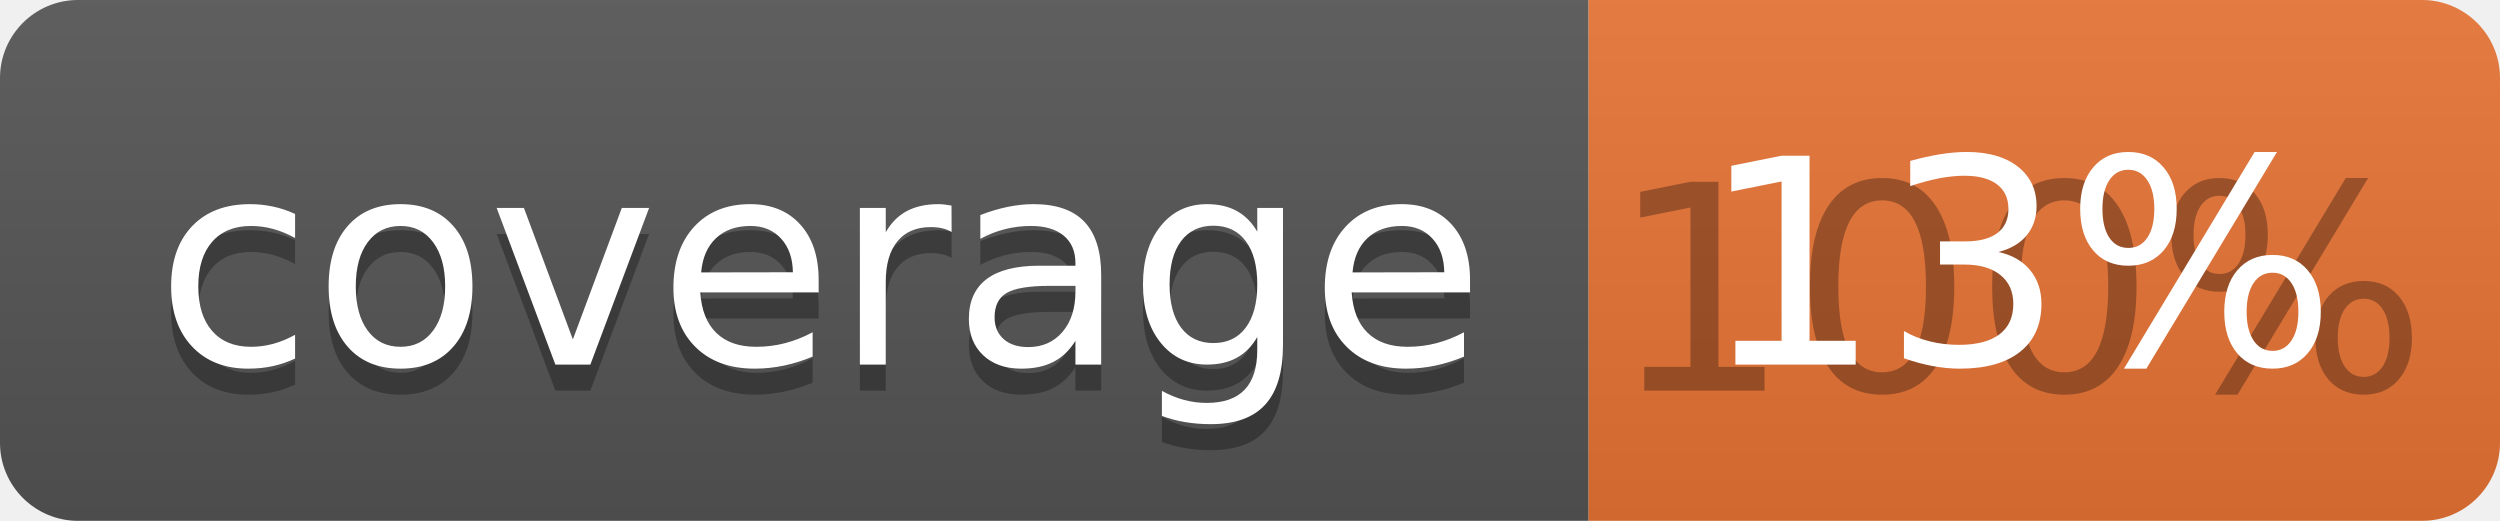
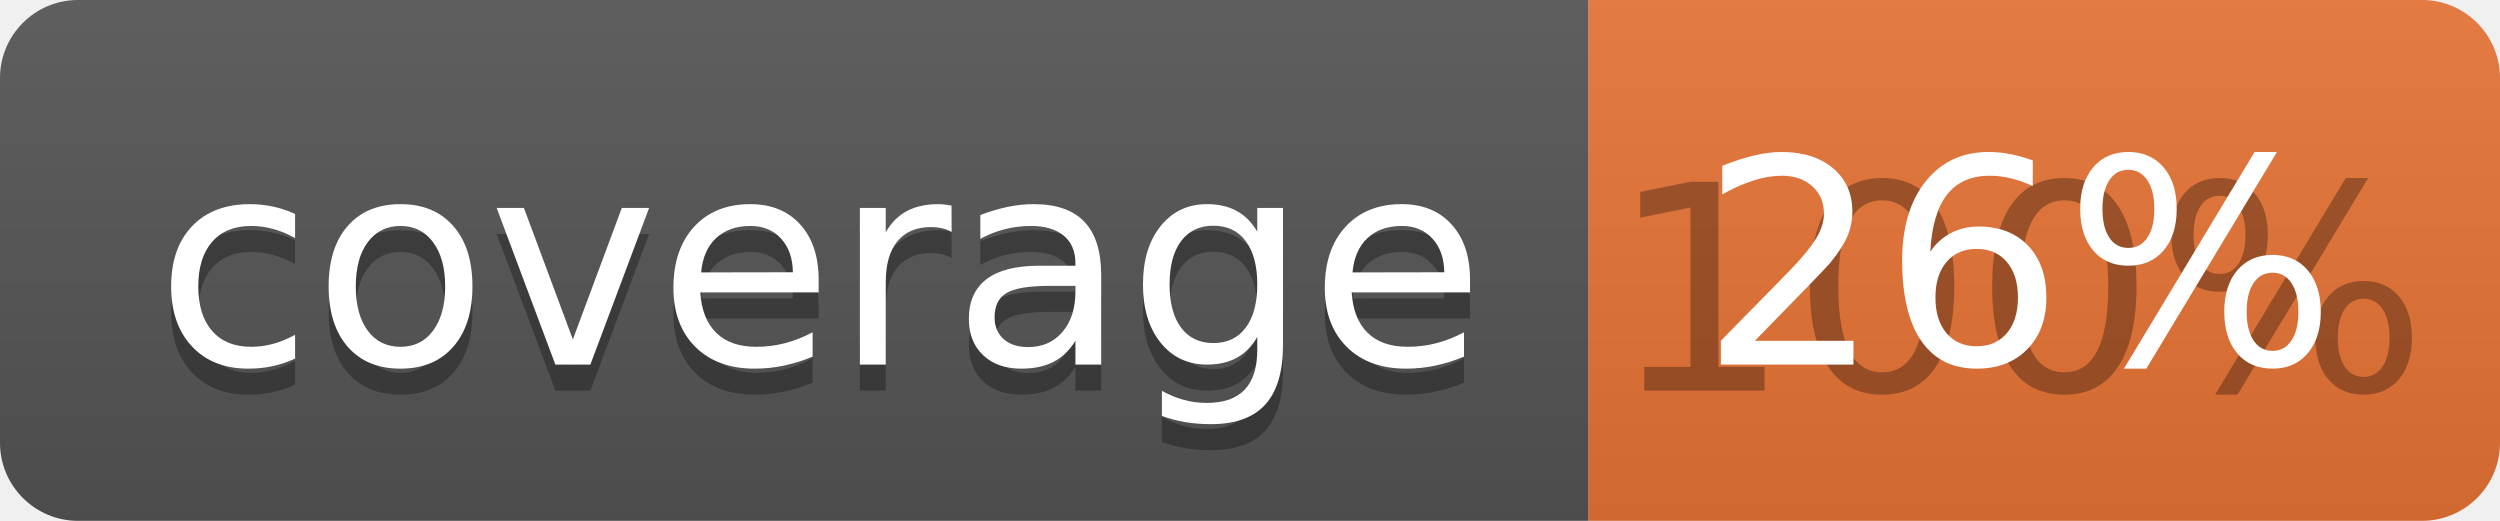
<svg xmlns="http://www.w3.org/2000/svg" width="96" height="20">
  <linearGradient id="b" x2="0" y2="100%">
    <stop offset="0" stop-color="#bbb" stop-opacity=".1" />
    <stop offset="1" stop-opacity=".1" />
  </linearGradient>
  <clipPath id="a">
    <rect width="96" height="20" rx="3" fill="#fff" />
  </clipPath>
  <g clip-path="url(#a)">
    <path fill="#555" d="M0 0h61v20H0z" />
    <path fill="#E87435" d="M61 0h35v20H61z" />
    <path fill="url(#b)" d="M0 0h96v20H0z" />
  </g>
  <g fill="#fff" text-anchor="middle" font-family="DejaVu Sans,Verdana,Geneva,sans-serif" font-size="110">
    <text x="315" y="150" fill="#010101" fill-opacity=".3" transform="scale(.1)" textLength="510">coverage</text>
    <text x="315" y="140" transform="scale(.1)" textLength="510">coverage</text>
    <text x="775" y="150" fill="#010101" fill-opacity=".3" transform="scale(.1)" textLength="250">100%</text>
-     <text x="775" y="140" transform="scale(.1)" textLength="250">13%</text>
+     <text x="775" y="140" transform="scale(.1)" textLength="250">26%</text>
  </g>
</svg>
